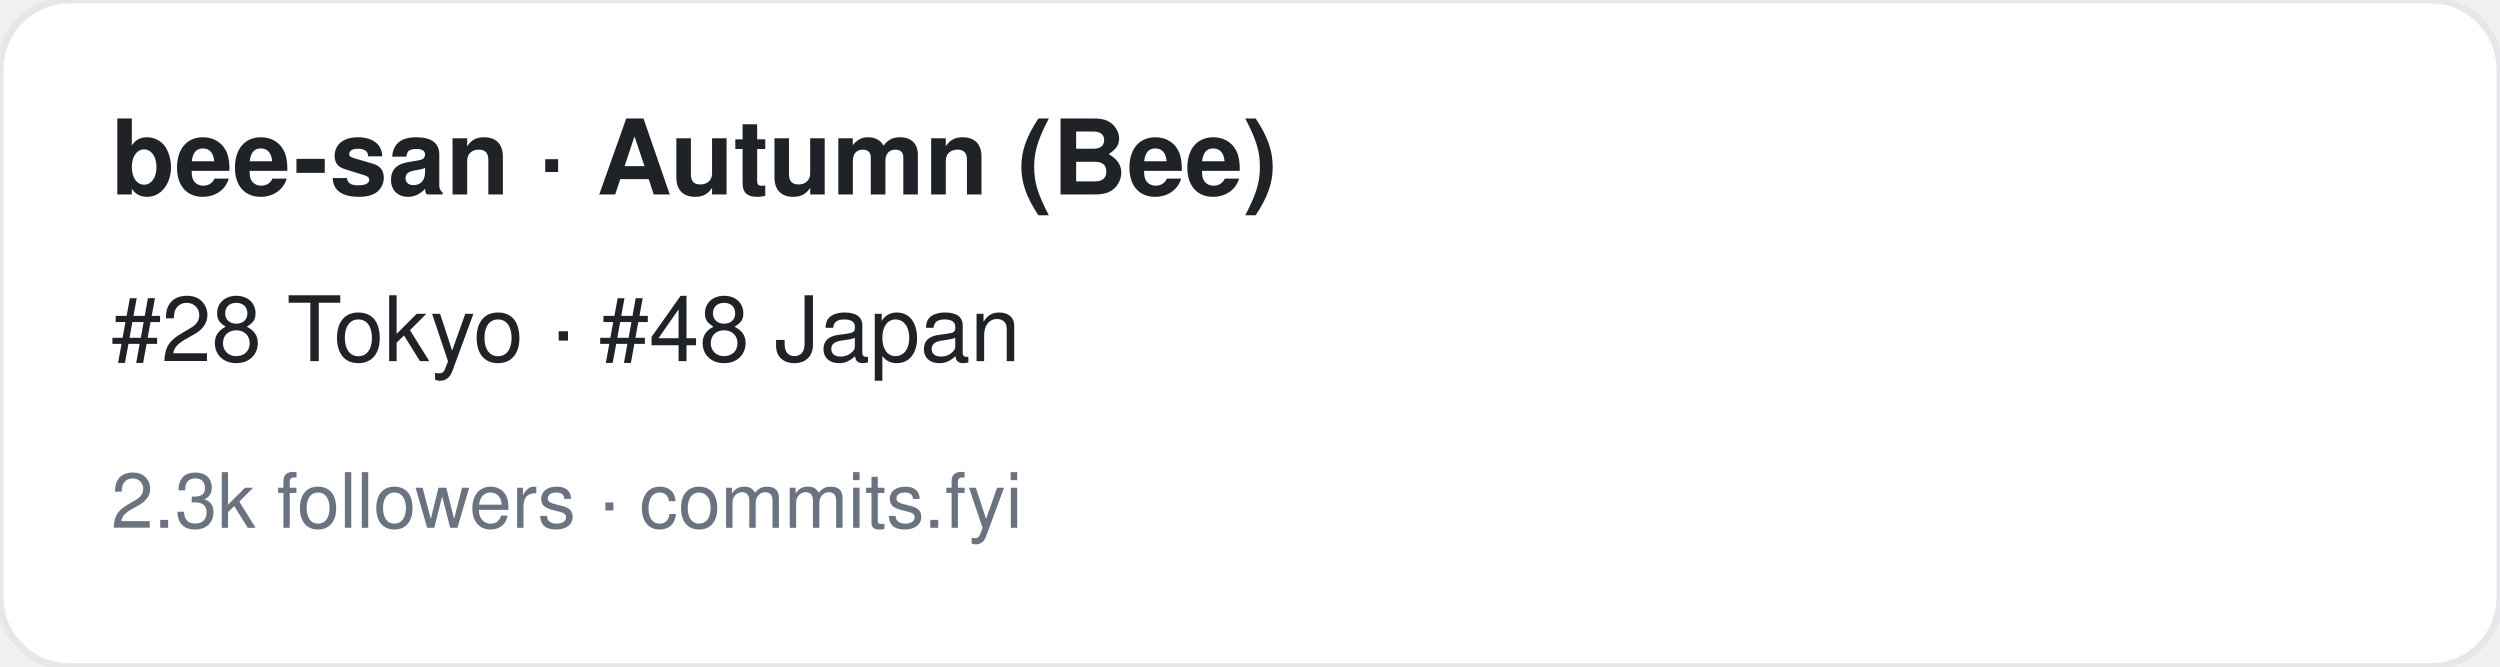
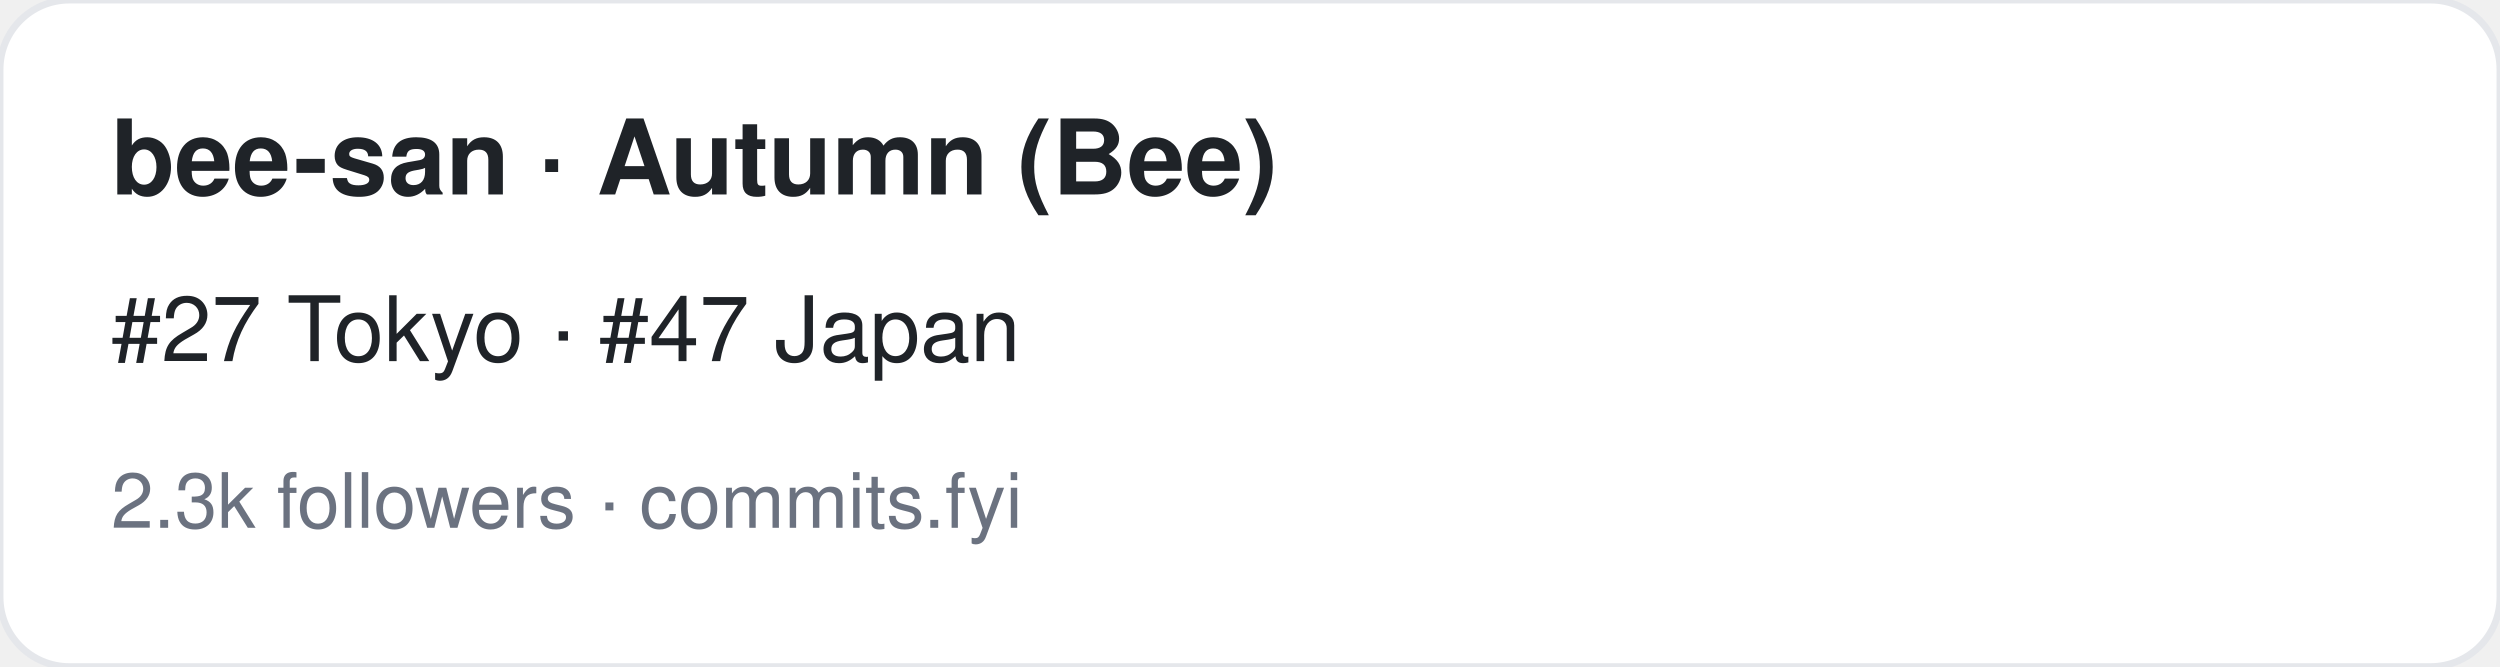
<svg xmlns="http://www.w3.org/2000/svg" width="360" height="96" viewBox="0 0 360 96" font-family="-apple-system,BlinkMacSystemFont,Segoe UI,Helvetica,Arial,sans-serif">
  <rect width="360" height="96" rx="10" fill="#ffffff" stroke="#e5e7eb" />
  <text x="16" y="28" font-size="15" font-weight="700" fill="#1f2328">bee-san · Autumn (Bee)</text>
-   <text x="16" y="52" font-size="13" fill="#1f2328">#28 Tokyo · #48 Japan</text>
+   <text x="16" y="52" font-size="13" fill="#1f2328">#27 Tokyo · #47 Japan</text>
  <text x="16" y="76" font-size="11" fill="#6b7280">2.3k followers · commits.fyi</text>
</svg>
